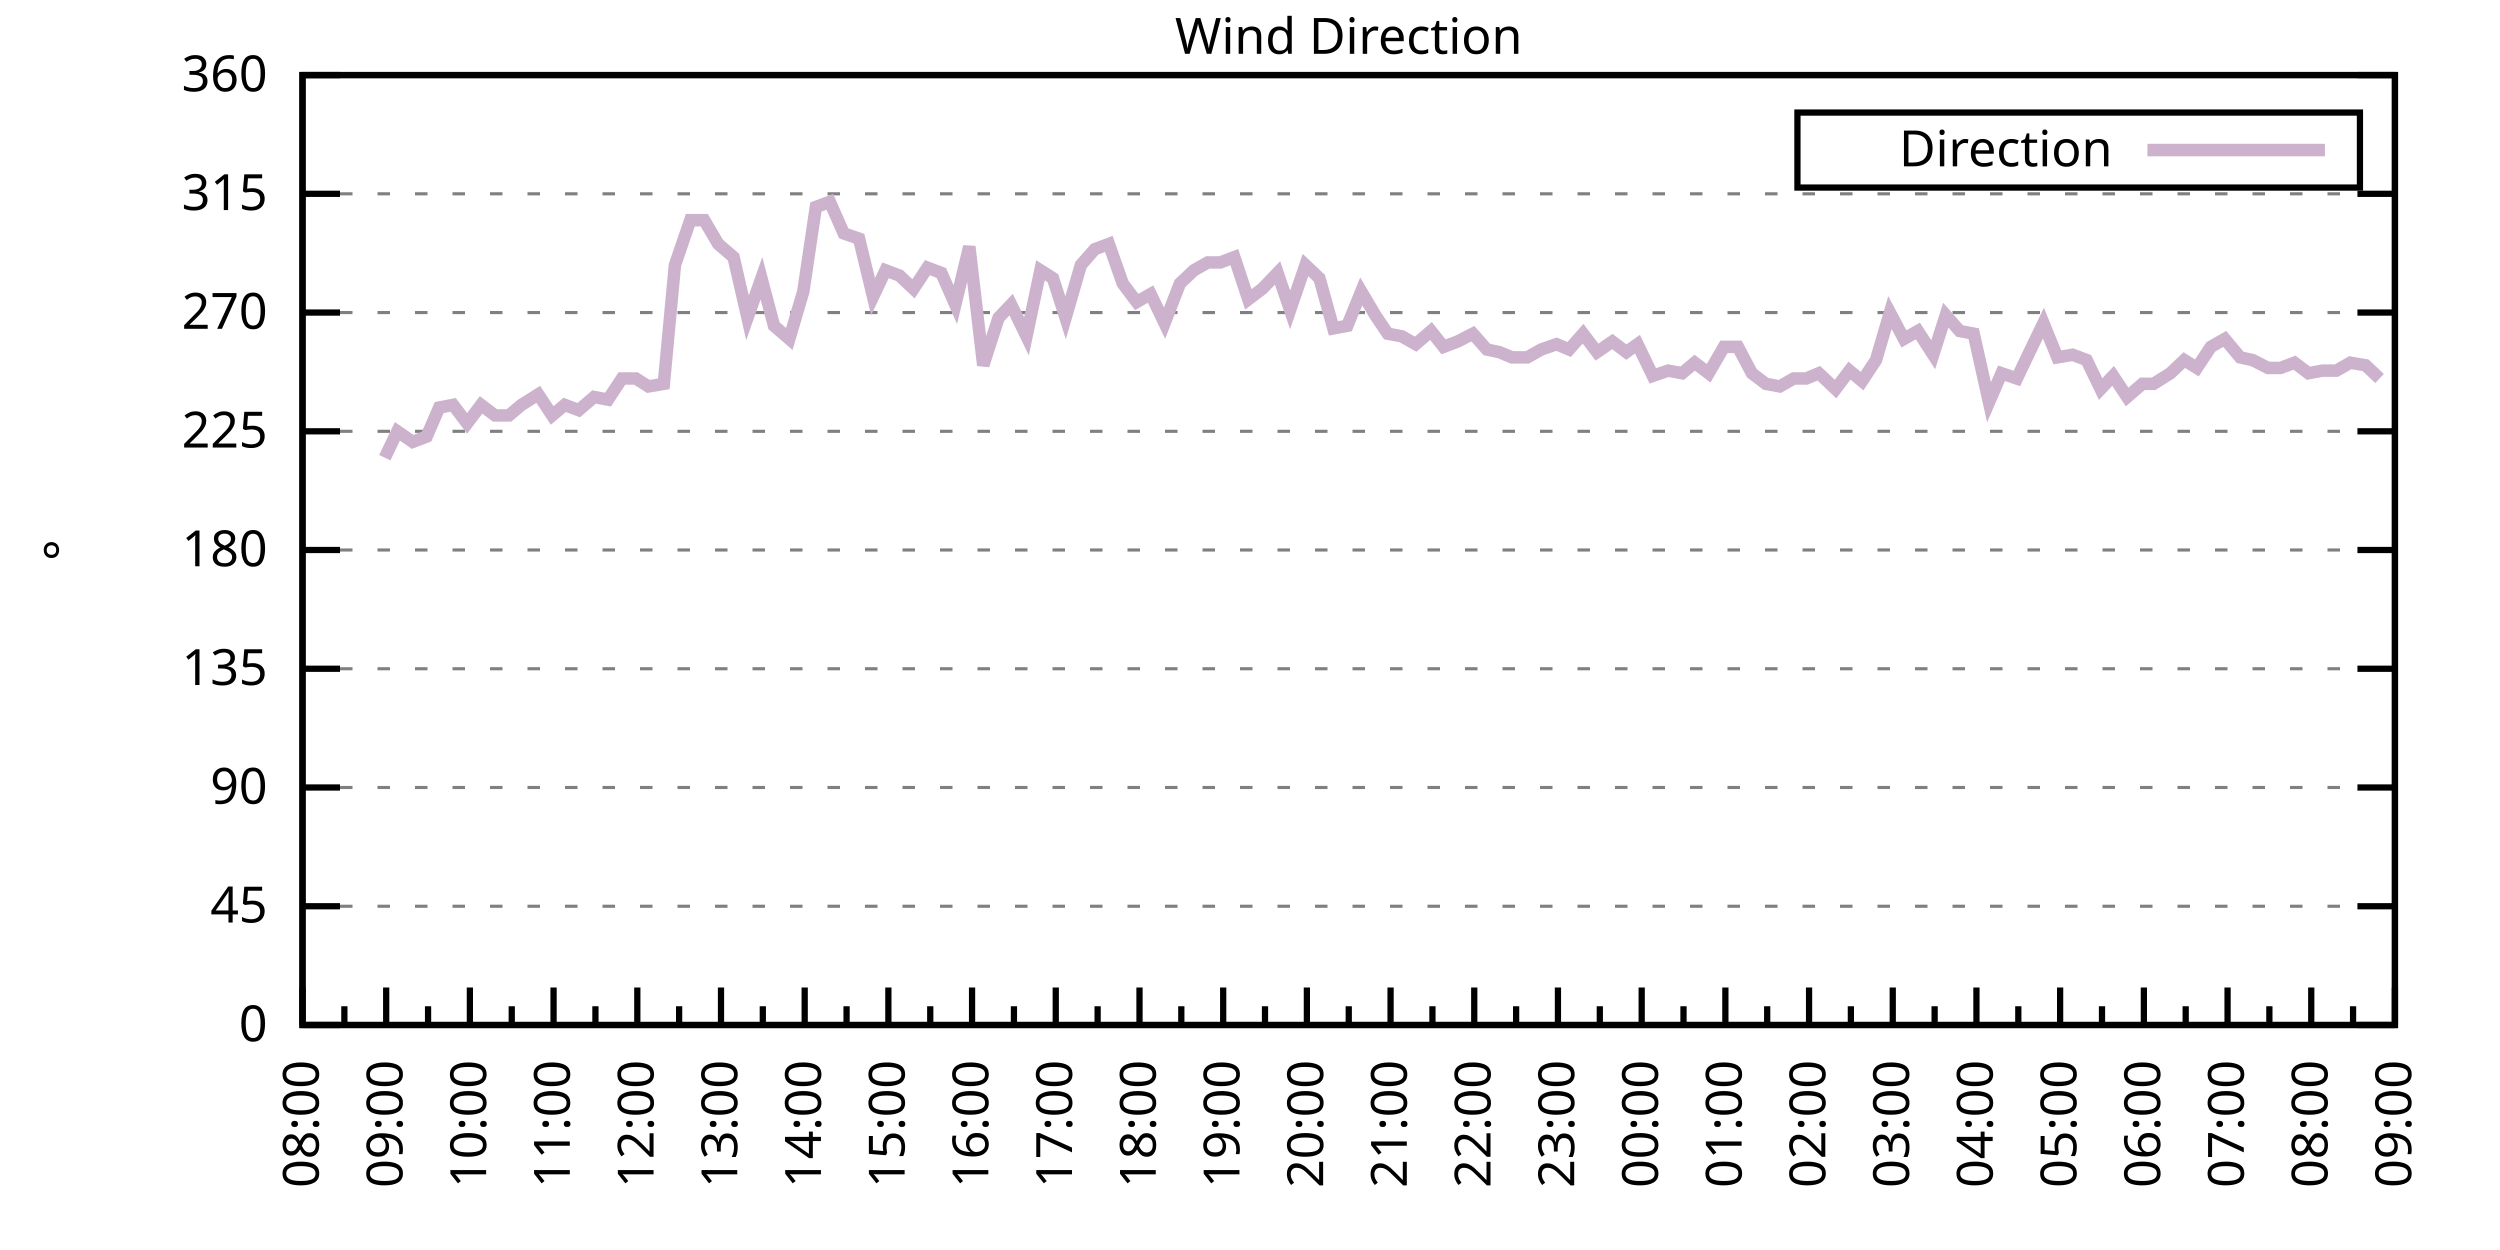
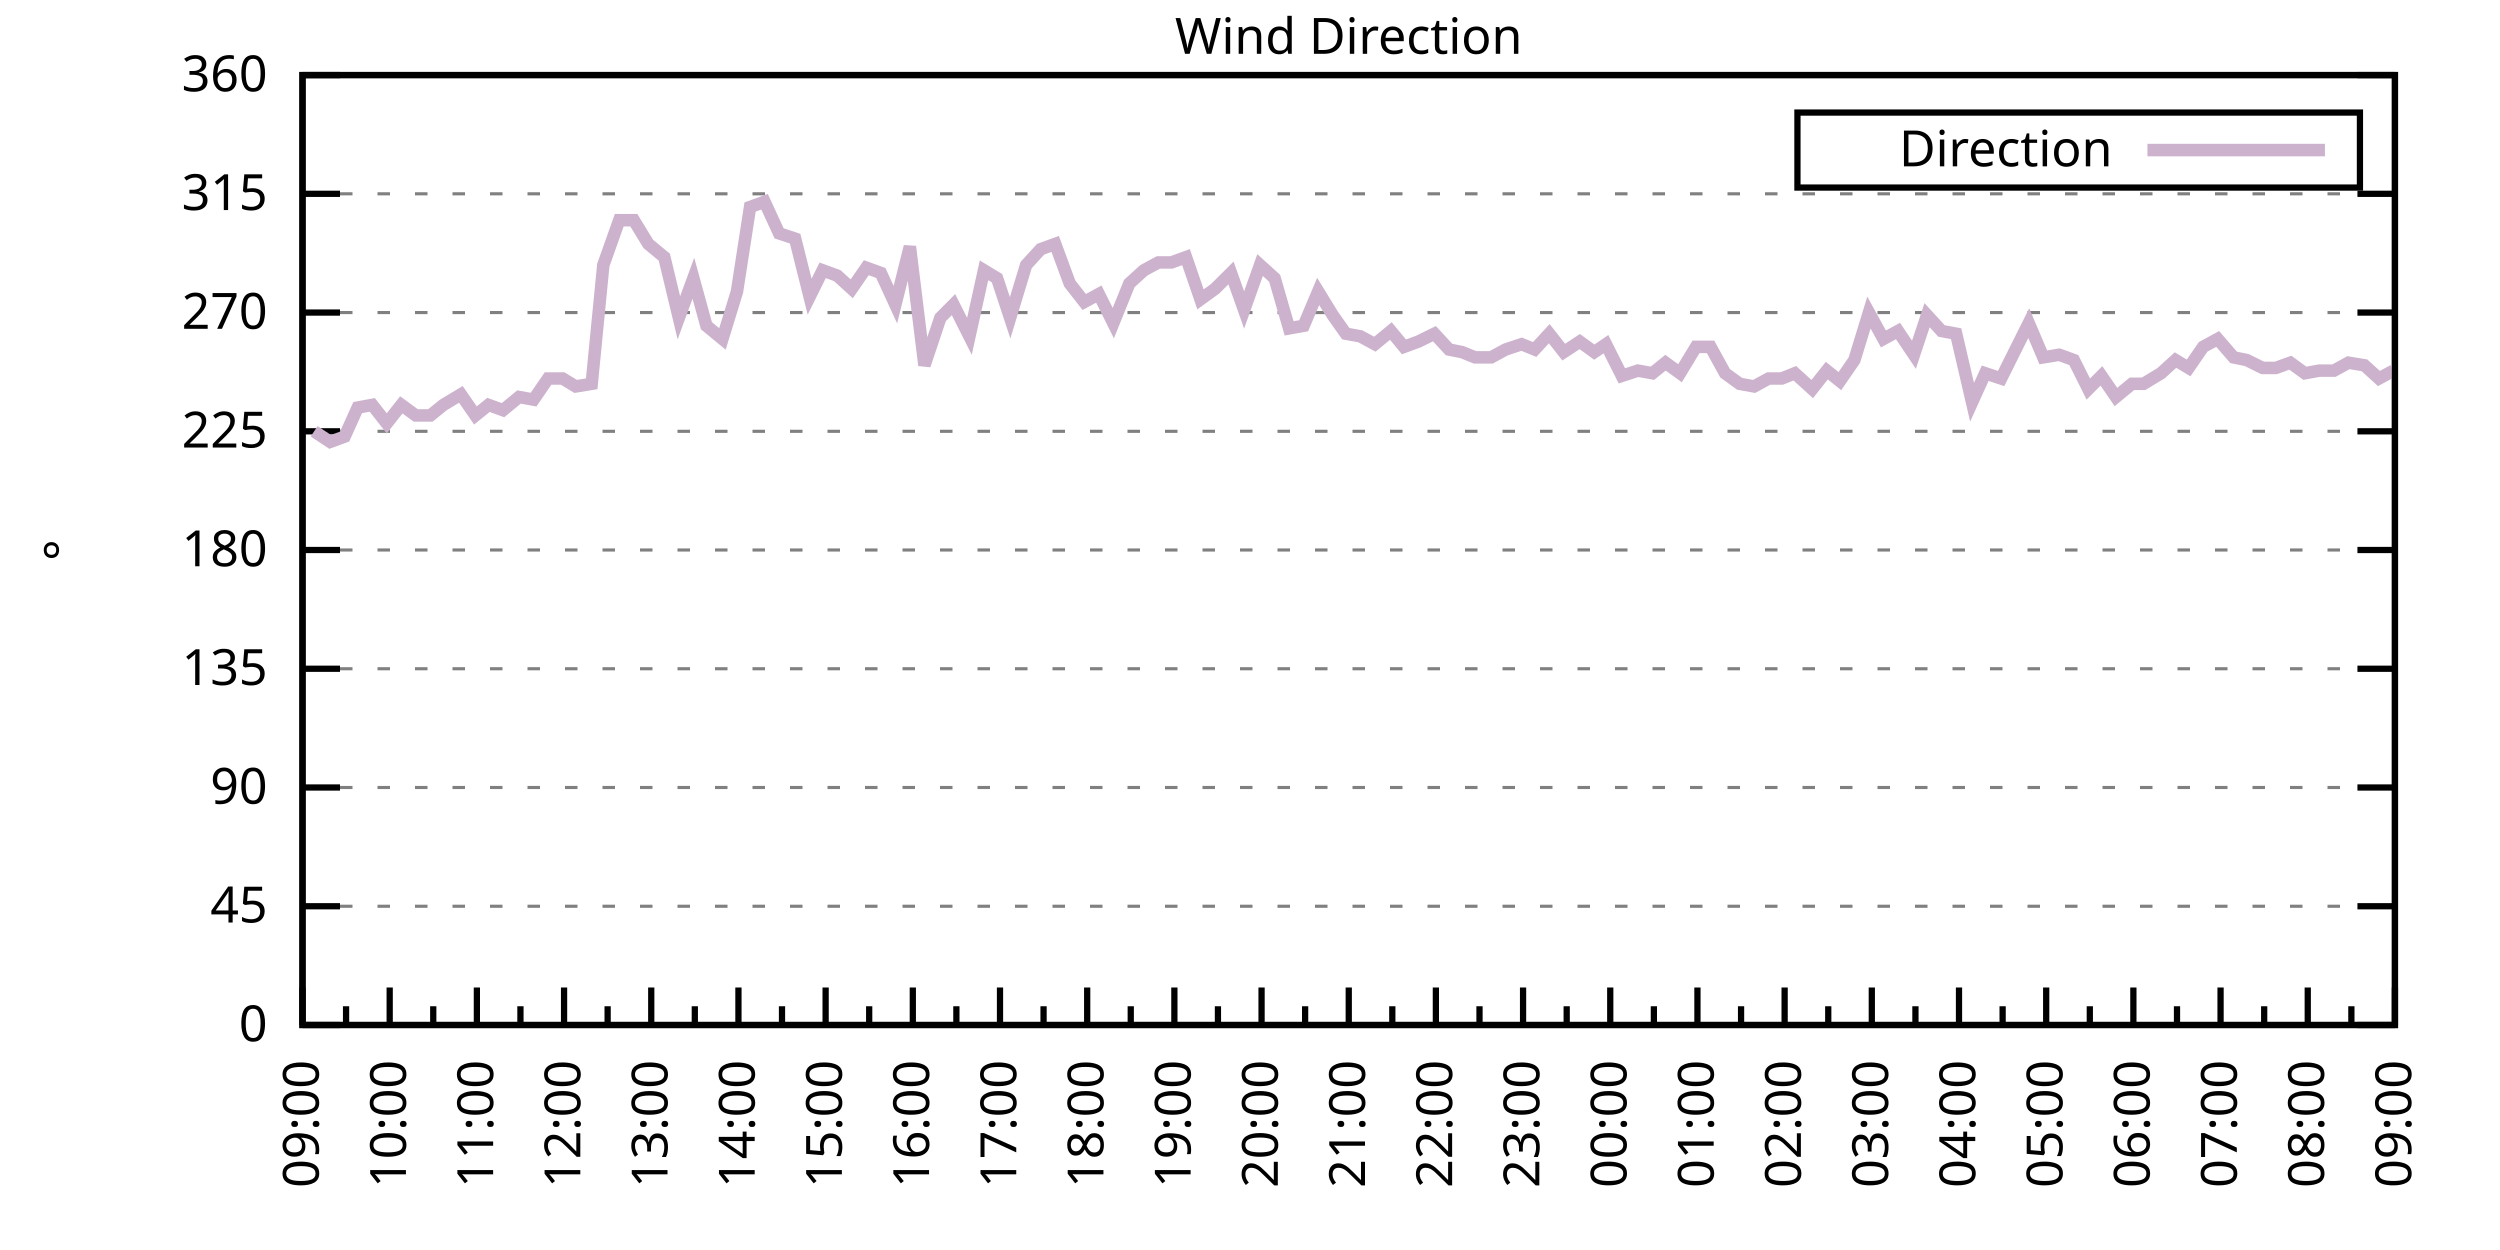
<svg xmlns="http://www.w3.org/2000/svg" xmlns:xlink="http://www.w3.org/1999/xlink" width="400" height="200" viewBox="0 0 400 200">
  <g id="gnuplot_canvas">
    <rect x="0" y="0" width="400" height="200" fill="none" />
    <defs>
      <circle id="gpDot" r="0.5" stroke-width="0.5" stroke="currentColor" />
      <path id="gpPt0" stroke-width="0.333" stroke="currentColor" d="M-1,0 h2 M0,-1 v2" />
      <path id="gpPt1" stroke-width="0.333" stroke="currentColor" d="M-1,-1 L1,1 M1,-1 L-1,1" />
      <path id="gpPt2" stroke-width="0.333" stroke="currentColor" d="M-1,0 L1,0 M0,-1 L0,1 M-1,-1 L1,1 M-1,1 L1,-1" />
      <rect id="gpPt3" stroke-width="0.333" stroke="currentColor" x="-1" y="-1" width="2" height="2" />
      <rect id="gpPt4" stroke-width="0.333" stroke="currentColor" fill="currentColor" x="-1" y="-1" width="2" height="2" />
      <circle id="gpPt5" stroke-width="0.333" stroke="currentColor" cx="0" cy="0" r="1" />
      <use xlink:href="#gpPt5" id="gpPt6" fill="currentColor" stroke="none" />
      <path id="gpPt7" stroke-width="0.333" stroke="currentColor" d="M0,-1.33 L-1.33,0.67 L1.33,0.67 z" />
      <use xlink:href="#gpPt7" id="gpPt8" fill="currentColor" stroke="none" />
      <use xlink:href="#gpPt7" id="gpPt9" stroke="currentColor" transform="rotate(180)" />
      <use xlink:href="#gpPt9" id="gpPt10" fill="currentColor" stroke="none" />
      <use xlink:href="#gpPt3" id="gpPt11" stroke="currentColor" transform="rotate(45)" />
      <use xlink:href="#gpPt11" id="gpPt12" fill="currentColor" stroke="none" />
      <path id="gpPt13" stroke-width="0.333" stroke="currentColor" d="M0,1.330 L1.265,0.411 L0.782,-1.067 L-0.782,-1.076 L-1.265,0.411 z" />
      <use xlink:href="#gpPt13" id="gpPt14" fill="currentColor" stroke="none" />
      <filter id="textbox" filterUnits="objectBoundingBox" x="0" y="0" height="1" width="1">
        <feFlood flood-color="white" flood-opacity="1" result="bgnd" />
        <feComposite in="SourceGraphic" in2="bgnd" operator="atop" />
      </filter>
      <filter id="greybox" filterUnits="objectBoundingBox" x="0" y="0" height="1" width="1">
        <feFlood flood-color="lightgrey" flood-opacity="1" result="grey" />
        <feComposite in="SourceGraphic" in2="grey" operator="atop" />
      </filter>
    </defs>
    <g fill="none" color="white" stroke="currentColor" stroke-width="1.00" stroke-linecap="butt" stroke-linejoin="miter">
</g>
    <g fill="none" color="black" stroke="currentColor" stroke-width="1.00" stroke-linecap="butt" stroke-linejoin="miter">
      <g stroke="none" shape-rendering="crispEdges">
        <polygon fill="rgb(255, 255, 255)" points="48.40,164.00 383.18,164.00 383.18,12.02 48.40,12.02 " />
      </g>
    </g>
    <g fill="none" color="black" stroke="currentColor" stroke-width="1.00" stroke-linecap="butt" stroke-linejoin="miter">
</g>
    <g fill="none" color="black" stroke="black" stroke-width="0.50" stroke-linecap="butt" stroke-linejoin="miter">
</g>
    <g fill="none" color="gray" stroke="currentColor" stroke-width="0.50" stroke-linecap="butt" stroke-linejoin="miter">
      <path stroke="gray" stroke-dasharray="2,4" class="gridline" d="M48.40,164.00 L383.19,164.00  " />
    </g>
    <g fill="none" color="gray" stroke="gray" stroke-width="1.00" stroke-linecap="butt" stroke-linejoin="miter">
</g>
    <g fill="none" color="black" stroke="currentColor" stroke-width="1.00" stroke-linecap="butt" stroke-linejoin="miter">
      <path stroke="black" d="M48.40,164.00 L54.40,164.00 M383.19,164.00 L377.19,164.00  " />
      <g transform="translate(42.80,166.60)" stroke="none" fill="black" font-family="Sans" font-size="8.00" text-anchor="end">
        <text>
          <tspan font-family="Sans"> 0</tspan>
        </text>
      </g>
    </g>
    <g fill="none" color="black" stroke="currentColor" stroke-width="1.00" stroke-linecap="butt" stroke-linejoin="miter">
</g>
    <g fill="none" color="black" stroke="black" stroke-width="0.50" stroke-linecap="butt" stroke-linejoin="miter">
</g>
    <g fill="none" color="gray" stroke="currentColor" stroke-width="0.50" stroke-linecap="butt" stroke-linejoin="miter">
      <path stroke="gray" stroke-dasharray="2,4" class="gridline" d="M48.40,145.00 L383.19,145.00  " />
    </g>
    <g fill="none" color="gray" stroke="gray" stroke-width="1.00" stroke-linecap="butt" stroke-linejoin="miter">
</g>
    <g fill="none" color="black" stroke="currentColor" stroke-width="1.00" stroke-linecap="butt" stroke-linejoin="miter">
      <path stroke="black" d="M48.40,145.00 L54.40,145.00 M383.19,145.00 L377.19,145.00  " />
      <g transform="translate(42.80,147.60)" stroke="none" fill="black" font-family="Sans" font-size="8.00" text-anchor="end">
        <text>
          <tspan font-family="Sans"> 45</tspan>
        </text>
      </g>
    </g>
    <g fill="none" color="black" stroke="currentColor" stroke-width="1.00" stroke-linecap="butt" stroke-linejoin="miter">
</g>
    <g fill="none" color="black" stroke="black" stroke-width="0.50" stroke-linecap="butt" stroke-linejoin="miter">
</g>
    <g fill="none" color="gray" stroke="currentColor" stroke-width="0.50" stroke-linecap="butt" stroke-linejoin="miter">
      <path stroke="gray" stroke-dasharray="2,4" class="gridline" d="M48.40,126.00 L383.19,126.00  " />
    </g>
    <g fill="none" color="gray" stroke="gray" stroke-width="1.00" stroke-linecap="butt" stroke-linejoin="miter">
</g>
    <g fill="none" color="black" stroke="currentColor" stroke-width="1.00" stroke-linecap="butt" stroke-linejoin="miter">
      <path stroke="black" d="M48.40,126.00 L54.40,126.00 M383.19,126.00 L377.19,126.00  " />
      <g transform="translate(42.80,128.60)" stroke="none" fill="black" font-family="Sans" font-size="8.00" text-anchor="end">
        <text>
          <tspan font-family="Sans"> 90</tspan>
        </text>
      </g>
    </g>
    <g fill="none" color="black" stroke="currentColor" stroke-width="1.00" stroke-linecap="butt" stroke-linejoin="miter">
</g>
    <g fill="none" color="black" stroke="black" stroke-width="0.50" stroke-linecap="butt" stroke-linejoin="miter">
</g>
    <g fill="none" color="gray" stroke="currentColor" stroke-width="0.50" stroke-linecap="butt" stroke-linejoin="miter">
      <path stroke="gray" stroke-dasharray="2,4" class="gridline" d="M48.40,107.00 L383.19,107.00  " />
    </g>
    <g fill="none" color="gray" stroke="gray" stroke-width="1.00" stroke-linecap="butt" stroke-linejoin="miter">
</g>
    <g fill="none" color="black" stroke="currentColor" stroke-width="1.00" stroke-linecap="butt" stroke-linejoin="miter">
      <path stroke="black" d="M48.40,107.00 L54.40,107.00 M383.19,107.00 L377.19,107.00  " />
      <g transform="translate(42.80,109.60)" stroke="none" fill="black" font-family="Sans" font-size="8.00" text-anchor="end">
        <text>
          <tspan font-family="Sans"> 135</tspan>
        </text>
      </g>
    </g>
    <g fill="none" color="black" stroke="currentColor" stroke-width="1.00" stroke-linecap="butt" stroke-linejoin="miter">
</g>
    <g fill="none" color="black" stroke="black" stroke-width="0.50" stroke-linecap="butt" stroke-linejoin="miter">
</g>
    <g fill="none" color="gray" stroke="currentColor" stroke-width="0.50" stroke-linecap="butt" stroke-linejoin="miter">
      <path stroke="gray" stroke-dasharray="2,4" class="gridline" d="M48.40,88.00 L383.19,88.00  " />
    </g>
    <g fill="none" color="gray" stroke="gray" stroke-width="1.00" stroke-linecap="butt" stroke-linejoin="miter">
</g>
    <g fill="none" color="black" stroke="currentColor" stroke-width="1.00" stroke-linecap="butt" stroke-linejoin="miter">
      <path stroke="black" d="M48.40,88.00 L54.40,88.00 M383.19,88.00 L377.19,88.00  " />
      <g transform="translate(42.80,90.60)" stroke="none" fill="black" font-family="Sans" font-size="8.00" text-anchor="end">
        <text>
          <tspan font-family="Sans"> 180</tspan>
        </text>
      </g>
    </g>
    <g fill="none" color="black" stroke="currentColor" stroke-width="1.00" stroke-linecap="butt" stroke-linejoin="miter">
</g>
    <g fill="none" color="black" stroke="black" stroke-width="0.50" stroke-linecap="butt" stroke-linejoin="miter">
</g>
    <g fill="none" color="gray" stroke="currentColor" stroke-width="0.50" stroke-linecap="butt" stroke-linejoin="miter">
      <path stroke="gray" stroke-dasharray="2,4" class="gridline" d="M48.40,69.01 L383.19,69.01  " />
    </g>
    <g fill="none" color="gray" stroke="gray" stroke-width="1.00" stroke-linecap="butt" stroke-linejoin="miter">
</g>
    <g fill="none" color="black" stroke="currentColor" stroke-width="1.00" stroke-linecap="butt" stroke-linejoin="miter">
      <path stroke="black" d="M48.40,69.01 L54.40,69.01 M383.19,69.01 L377.19,69.01  " />
      <g transform="translate(42.80,71.61)" stroke="none" fill="black" font-family="Sans" font-size="8.00" text-anchor="end">
        <text>
          <tspan font-family="Sans"> 225</tspan>
        </text>
      </g>
    </g>
    <g fill="none" color="black" stroke="currentColor" stroke-width="1.00" stroke-linecap="butt" stroke-linejoin="miter">
</g>
    <g fill="none" color="black" stroke="black" stroke-width="0.50" stroke-linecap="butt" stroke-linejoin="miter">
</g>
    <g fill="none" color="gray" stroke="currentColor" stroke-width="0.50" stroke-linecap="butt" stroke-linejoin="miter">
      <path stroke="gray" stroke-dasharray="2,4" class="gridline" d="M48.40,50.01 L383.19,50.01  " />
    </g>
    <g fill="none" color="gray" stroke="gray" stroke-width="1.00" stroke-linecap="butt" stroke-linejoin="miter">
</g>
    <g fill="none" color="black" stroke="currentColor" stroke-width="1.00" stroke-linecap="butt" stroke-linejoin="miter">
      <path stroke="black" d="M48.40,50.01 L54.40,50.01 M383.19,50.01 L377.19,50.01  " />
      <g transform="translate(42.80,52.61)" stroke="none" fill="black" font-family="Sans" font-size="8.00" text-anchor="end">
        <text>
          <tspan font-family="Sans"> 270</tspan>
        </text>
      </g>
    </g>
    <g fill="none" color="black" stroke="currentColor" stroke-width="1.00" stroke-linecap="butt" stroke-linejoin="miter">
</g>
    <g fill="none" color="black" stroke="black" stroke-width="0.50" stroke-linecap="butt" stroke-linejoin="miter">
</g>
    <g fill="none" color="gray" stroke="currentColor" stroke-width="0.50" stroke-linecap="butt" stroke-linejoin="miter">
      <path stroke="gray" stroke-dasharray="2,4" class="gridline" d="M48.40,31.01 L383.19,31.01  " />
    </g>
    <g fill="none" color="gray" stroke="gray" stroke-width="1.00" stroke-linecap="butt" stroke-linejoin="miter">
</g>
    <g fill="none" color="black" stroke="currentColor" stroke-width="1.00" stroke-linecap="butt" stroke-linejoin="miter">
      <path stroke="black" d="M48.40,31.01 L54.40,31.01 M383.19,31.01 L377.19,31.01  " />
      <g transform="translate(42.80,33.61)" stroke="none" fill="black" font-family="Sans" font-size="8.00" text-anchor="end">
        <text>
          <tspan font-family="Sans"> 315</tspan>
        </text>
      </g>
    </g>
    <g fill="none" color="black" stroke="currentColor" stroke-width="1.00" stroke-linecap="butt" stroke-linejoin="miter">
</g>
    <g fill="none" color="black" stroke="black" stroke-width="0.50" stroke-linecap="butt" stroke-linejoin="miter">
</g>
    <g fill="none" color="gray" stroke="currentColor" stroke-width="0.50" stroke-linecap="butt" stroke-linejoin="miter">
      <path stroke="gray" stroke-dasharray="2,4" class="gridline" d="M48.40,12.01 L383.19,12.01  " />
    </g>
    <g fill="none" color="gray" stroke="gray" stroke-width="1.00" stroke-linecap="butt" stroke-linejoin="miter">
</g>
    <g fill="none" color="black" stroke="currentColor" stroke-width="1.00" stroke-linecap="butt" stroke-linejoin="miter">
      <path stroke="black" d="M48.40,12.01 L54.40,12.01 M383.19,12.01 L377.19,12.01  " />
      <g transform="translate(42.80,14.61)" stroke="none" fill="black" font-family="Sans" font-size="8.00" text-anchor="end">
        <text>
          <tspan font-family="Sans"> 360</tspan>
        </text>
      </g>
    </g>
    <g fill="none" color="black" stroke="currentColor" stroke-width="1.00" stroke-linecap="butt" stroke-linejoin="miter">
      <path stroke="black" d="M48.40,164.00 L48.40,158.00  " />
      <g transform="translate(51.00,169.60) rotate(270)" stroke="none" fill="black" font-family="Sans" font-size="8.00" text-anchor="end">
        <text>
+           <tspan font-family="Sans">09:00</tspan>
+         </text>
+       </g>
+     </g>
+     <g fill="none" color="black" stroke="currentColor" stroke-width="1.00" stroke-linecap="butt" stroke-linejoin="miter">
+       <path stroke="black" d="M55.37,164.00 L55.37,161.00 M62.35,164.00 L62.35,158.00  " />
+       <g transform="translate(64.95,169.60) rotate(270)" stroke="none" fill="black" font-family="Sans" font-size="8.00" text-anchor="end">
+         <text>
+           <tspan font-family="Sans">10:00</tspan>
+         </text>
+       </g>
+     </g>
+     <g fill="none" color="black" stroke="currentColor" stroke-width="1.00" stroke-linecap="butt" stroke-linejoin="miter">
+       <path stroke="black" d="M69.32,164.00 L69.32,161.00 M76.30,164.00 L76.30,158.00  " />
+       <g transform="translate(78.90,169.60) rotate(270)" stroke="none" fill="black" font-family="Sans" font-size="8.00" text-anchor="end">
+         <text>
+           <tspan font-family="Sans">11:00</tspan>
+         </text>
+       </g>
+     </g>
+     <g fill="none" color="black" stroke="currentColor" stroke-width="1.00" stroke-linecap="butt" stroke-linejoin="miter">
+       <path stroke="black" d="M83.27,164.00 L83.27,161.00 M90.25,164.00 L90.25,158.00  " />
+       <g transform="translate(92.85,169.60) rotate(270)" stroke="none" fill="black" font-family="Sans" font-size="8.00" text-anchor="end">
+         <text>
+           <tspan font-family="Sans">12:00</tspan>
+         </text>
+       </g>
+     </g>
+     <g fill="none" color="black" stroke="currentColor" stroke-width="1.00" stroke-linecap="butt" stroke-linejoin="miter">
+       <path stroke="black" d="M97.22,164.00 L97.22,161.00 M104.20,164.00 L104.20,158.00  " />
+       <g transform="translate(106.80,169.60) rotate(270)" stroke="none" fill="black" font-family="Sans" font-size="8.00" text-anchor="end">
+         <text>
+           <tspan font-family="Sans">13:00</tspan>
+         </text>
+       </g>
+     </g>
+     <g fill="none" color="black" stroke="currentColor" stroke-width="1.00" stroke-linecap="butt" stroke-linejoin="miter">
+       <path stroke="black" d="M111.17,164.00 L111.17,161.00 M118.15,164.00 L118.15,158.00  " />
+       <g transform="translate(120.75,169.60) rotate(270)" stroke="none" fill="black" font-family="Sans" font-size="8.00" text-anchor="end">
+         <text>
+           <tspan font-family="Sans">14:00</tspan>
+         </text>
+       </g>
+     </g>
+     <g fill="none" color="black" stroke="currentColor" stroke-width="1.00" stroke-linecap="butt" stroke-linejoin="miter">
+       <path stroke="black" d="M125.12,164.00 L125.12,161.00 M132.10,164.00 L132.10,158.00  " />
+       <g transform="translate(134.70,169.60) rotate(270)" stroke="none" fill="black" font-family="Sans" font-size="8.00" text-anchor="end">
+         <text>
+           <tspan font-family="Sans">15:00</tspan>
+         </text>
+       </g>
+     </g>
+     <g fill="none" color="black" stroke="currentColor" stroke-width="1.00" stroke-linecap="butt" stroke-linejoin="miter">
+       <path stroke="black" d="M139.07,164.00 L139.07,161.00 M146.05,164.00 L146.05,158.00  " />
+       <g transform="translate(148.65,169.60) rotate(270)" stroke="none" fill="black" font-family="Sans" font-size="8.00" text-anchor="end">
+         <text>
+           <tspan font-family="Sans">16:00</tspan>
+         </text>
+       </g>
+     </g>
+     <g fill="none" color="black" stroke="currentColor" stroke-width="1.00" stroke-linecap="butt" stroke-linejoin="miter">
+       <path stroke="black" d="M153.02,164.00 L153.02,161.00 M160.00,164.00 L160.00,158.00  " />
+       <g transform="translate(162.60,169.60) rotate(270)" stroke="none" fill="black" font-family="Sans" font-size="8.00" text-anchor="end">
+         <text>
+           <tspan font-family="Sans">17:00</tspan>
+         </text>
+       </g>
+     </g>
+     <g fill="none" color="black" stroke="currentColor" stroke-width="1.00" stroke-linecap="butt" stroke-linejoin="miter">
+       <path stroke="black" d="M166.97,164.00 L166.97,161.00 M173.95,164.00 L173.95,158.00  " />
+       <g transform="translate(176.55,169.60) rotate(270)" stroke="none" fill="black" font-family="Sans" font-size="8.00" text-anchor="end">
+         <text>
+           <tspan font-family="Sans">18:00</tspan>
+         </text>
+       </g>
+     </g>
+     <g fill="none" color="black" stroke="currentColor" stroke-width="1.00" stroke-linecap="butt" stroke-linejoin="miter">
+       <path stroke="black" d="M180.92,164.00 L180.92,161.00 M187.90,164.00 L187.90,158.00  " />
+       <g transform="translate(190.50,169.60) rotate(270)" stroke="none" fill="black" font-family="Sans" font-size="8.00" text-anchor="end">
+         <text>
+           <tspan font-family="Sans">19:00</tspan>
+         </text>
+       </g>
+     </g>
+     <g fill="none" color="black" stroke="currentColor" stroke-width="1.00" stroke-linecap="butt" stroke-linejoin="miter">
+       <path stroke="black" d="M194.87,164.00 L194.87,161.00 M201.85,164.00 L201.85,158.00  " />
+       <g transform="translate(204.45,169.60) rotate(270)" stroke="none" fill="black" font-family="Sans" font-size="8.00" text-anchor="end">
+         <text>
+           <tspan font-family="Sans">20:00</tspan>
+         </text>
+       </g>
+     </g>
+     <g fill="none" color="black" stroke="currentColor" stroke-width="1.00" stroke-linecap="butt" stroke-linejoin="miter">
+       <path stroke="black" d="M208.82,164.00 L208.82,161.00 M215.80,164.00 L215.80,158.00  " />
+       <g transform="translate(218.40,169.60) rotate(270)" stroke="none" fill="black" font-family="Sans" font-size="8.00" text-anchor="end">
+         <text>
+           <tspan font-family="Sans">21:00</tspan>
+         </text>
+       </g>
+     </g>
+     <g fill="none" color="black" stroke="currentColor" stroke-width="1.00" stroke-linecap="butt" stroke-linejoin="miter">
+       <path stroke="black" d="M222.77,164.00 L222.77,161.00 M229.74,164.00 L229.74,158.00  " />
+       <g transform="translate(232.34,169.60) rotate(270)" stroke="none" fill="black" font-family="Sans" font-size="8.00" text-anchor="end">
+         <text>
+           <tspan font-family="Sans">22:00</tspan>
+         </text>
+       </g>
+     </g>
+     <g fill="none" color="black" stroke="currentColor" stroke-width="1.00" stroke-linecap="butt" stroke-linejoin="miter">
+       <path stroke="black" d="M236.72,164.00 L236.72,161.00 M243.69,164.00 L243.69,158.00  " />
+       <g transform="translate(246.29,169.60) rotate(270)" stroke="none" fill="black" font-family="Sans" font-size="8.00" text-anchor="end">
+         <text>
+           <tspan font-family="Sans">23:00</tspan>
+         </text>
+       </g>
+     </g>
+     <g fill="none" color="black" stroke="currentColor" stroke-width="1.00" stroke-linecap="butt" stroke-linejoin="miter">
+       <path stroke="black" d="M250.67,164.00 L250.67,161.00 M257.64,164.00 L257.64,158.00  " />
+       <g transform="translate(260.24,169.60) rotate(270)" stroke="none" fill="black" font-family="Sans" font-size="8.00" text-anchor="end">
+         <text>
+           <tspan font-family="Sans">00:00</tspan>
+         </text>
+       </g>
+     </g>
+     <g fill="none" color="black" stroke="currentColor" stroke-width="1.00" stroke-linecap="butt" stroke-linejoin="miter">
+       <path stroke="black" d="M264.62,164.00 L264.62,161.00 M271.59,164.00 L271.59,158.00  " />
+       <g transform="translate(274.19,169.60) rotate(270)" stroke="none" fill="black" font-family="Sans" font-size="8.00" text-anchor="end">
+         <text>
+           <tspan font-family="Sans">01:00</tspan>
+         </text>
+       </g>
+     </g>
+     <g fill="none" color="black" stroke="currentColor" stroke-width="1.00" stroke-linecap="butt" stroke-linejoin="miter">
+       <path stroke="black" d="M278.57,164.00 L278.57,161.00 M285.54,164.00 L285.54,158.00  " />
+       <g transform="translate(288.14,169.60) rotate(270)" stroke="none" fill="black" font-family="Sans" font-size="8.00" text-anchor="end">
+         <text>
+           <tspan font-family="Sans">02:00</tspan>
+         </text>
+       </g>
+     </g>
+     <g fill="none" color="black" stroke="currentColor" stroke-width="1.00" stroke-linecap="butt" stroke-linejoin="miter">
+       <path stroke="black" d="M292.52,164.00 L292.52,161.00 M299.49,164.00 L299.49,158.00  " />
+       <g transform="translate(302.09,169.60) rotate(270)" stroke="none" fill="black" font-family="Sans" font-size="8.00" text-anchor="end">
+         <text>
+           <tspan font-family="Sans">03:00</tspan>
+         </text>
+       </g>
+     </g>
+     <g fill="none" color="black" stroke="currentColor" stroke-width="1.00" stroke-linecap="butt" stroke-linejoin="miter">
+       <path stroke="black" d="M306.47,164.00 L306.47,161.00 M313.44,164.00 L313.44,158.00  " />
+       <g transform="translate(316.04,169.60) rotate(270)" stroke="none" fill="black" font-family="Sans" font-size="8.00" text-anchor="end">
+         <text>
+           <tspan font-family="Sans">04:00</tspan>
+         </text>
+       </g>
+     </g>
+     <g fill="none" color="black" stroke="currentColor" stroke-width="1.00" stroke-linecap="butt" stroke-linejoin="miter">
+       <path stroke="black" d="M320.42,164.00 L320.42,161.00 M327.39,164.00 L327.39,158.00  " />
+       <g transform="translate(329.99,169.60) rotate(270)" stroke="none" fill="black" font-family="Sans" font-size="8.00" text-anchor="end">
+         <text>
+           <tspan font-family="Sans">05:00</tspan>
+         </text>
+       </g>
+     </g>
+     <g fill="none" color="black" stroke="currentColor" stroke-width="1.00" stroke-linecap="butt" stroke-linejoin="miter">
+       <path stroke="black" d="M334.37,164.00 L334.37,161.00 M341.34,164.00 L341.34,158.00  " />
+       <g transform="translate(343.94,169.60) rotate(270)" stroke="none" fill="black" font-family="Sans" font-size="8.00" text-anchor="end">
+         <text>
+           <tspan font-family="Sans">06:00</tspan>
+         </text>
+       </g>
+     </g>
+     <g fill="none" color="black" stroke="currentColor" stroke-width="1.00" stroke-linecap="butt" stroke-linejoin="miter">
+       <path stroke="black" d="M348.32,164.00 L348.32,161.00 M355.29,164.00 L355.29,158.00  " />
+       <g transform="translate(357.89,169.60) rotate(270)" stroke="none" fill="black" font-family="Sans" font-size="8.00" text-anchor="end">
+         <text>
+           <tspan font-family="Sans">07:00</tspan>
+         </text>
+       </g>
+     </g>
+     <g fill="none" color="black" stroke="currentColor" stroke-width="1.00" stroke-linecap="butt" stroke-linejoin="miter">
+       <path stroke="black" d="M362.27,164.00 L362.27,161.00 M369.24,164.00 L369.24,158.00  " />
+       <g transform="translate(371.84,169.60) rotate(270)" stroke="none" fill="black" font-family="Sans" font-size="8.00" text-anchor="end">
+         <text>
          <tspan font-family="Sans">08:00</tspan>
        </text>
      </g>
    </g>
    <g fill="none" color="black" stroke="currentColor" stroke-width="1.00" stroke-linecap="butt" stroke-linejoin="miter">
-       <path stroke="black" d="M55.10,164.00 L55.10,161.00 M61.79,164.00 L61.79,158.00  " />
-       <g transform="translate(64.39,169.60) rotate(270)" stroke="none" fill="black" font-family="Sans" font-size="8.00" text-anchor="end">
-         <text>
-           <tspan font-family="Sans">09:00</tspan>
-         </text>
-       </g>
-     </g>
-     <g fill="none" color="black" stroke="currentColor" stroke-width="1.00" stroke-linecap="butt" stroke-linejoin="miter">
-       <path stroke="black" d="M68.49,164.00 L68.49,161.00 M75.18,164.00 L75.18,158.00  " />
-       <g transform="translate(77.78,169.60) rotate(270)" stroke="none" fill="black" font-family="Sans" font-size="8.00" text-anchor="end">
-         <text>
-           <tspan font-family="Sans">10:00</tspan>
-         </text>
-       </g>
-     </g>
-     <g fill="none" color="black" stroke="currentColor" stroke-width="1.00" stroke-linecap="butt" stroke-linejoin="miter">
-       <path stroke="black" d="M81.88,164.00 L81.88,161.00 M88.57,164.00 L88.57,158.00  " />
-       <g transform="translate(91.17,169.60) rotate(270)" stroke="none" fill="black" font-family="Sans" font-size="8.00" text-anchor="end">
-         <text>
-           <tspan font-family="Sans">11:00</tspan>
-         </text>
-       </g>
-     </g>
-     <g fill="none" color="black" stroke="currentColor" stroke-width="1.00" stroke-linecap="butt" stroke-linejoin="miter">
-       <path stroke="black" d="M95.27,164.00 L95.27,161.00 M101.97,164.00 L101.97,158.00  " />
-       <g transform="translate(104.57,169.60) rotate(270)" stroke="none" fill="black" font-family="Sans" font-size="8.00" text-anchor="end">
-         <text>
-           <tspan font-family="Sans">12:00</tspan>
-         </text>
-       </g>
-     </g>
-     <g fill="none" color="black" stroke="currentColor" stroke-width="1.00" stroke-linecap="butt" stroke-linejoin="miter">
-       <path stroke="black" d="M108.66,164.00 L108.66,161.00 M115.36,164.00 L115.36,158.00  " />
-       <g transform="translate(117.96,169.60) rotate(270)" stroke="none" fill="black" font-family="Sans" font-size="8.00" text-anchor="end">
-         <text>
-           <tspan font-family="Sans">13:00</tspan>
-         </text>
-       </g>
-     </g>
-     <g fill="none" color="black" stroke="currentColor" stroke-width="1.00" stroke-linecap="butt" stroke-linejoin="miter">
-       <path stroke="black" d="M122.05,164.00 L122.05,161.00 M128.75,164.00 L128.75,158.00  " />
-       <g transform="translate(131.35,169.60) rotate(270)" stroke="none" fill="black" font-family="Sans" font-size="8.00" text-anchor="end">
-         <text>
-           <tspan font-family="Sans">14:00</tspan>
-         </text>
-       </g>
-     </g>
-     <g fill="none" color="black" stroke="currentColor" stroke-width="1.00" stroke-linecap="butt" stroke-linejoin="miter">
-       <path stroke="black" d="M135.45,164.00 L135.45,161.00 M142.14,164.00 L142.14,158.00  " />
-       <g transform="translate(144.74,169.60) rotate(270)" stroke="none" fill="black" font-family="Sans" font-size="8.00" text-anchor="end">
-         <text>
-           <tspan font-family="Sans">15:00</tspan>
-         </text>
-       </g>
-     </g>
-     <g fill="none" color="black" stroke="currentColor" stroke-width="1.00" stroke-linecap="butt" stroke-linejoin="miter">
-       <path stroke="black" d="M148.84,164.00 L148.84,161.00 M155.53,164.00 L155.53,158.00  " />
-       <g transform="translate(158.13,169.60) rotate(270)" stroke="none" fill="black" font-family="Sans" font-size="8.00" text-anchor="end">
-         <text>
-           <tspan font-family="Sans">16:00</tspan>
-         </text>
-       </g>
-     </g>
-     <g fill="none" color="black" stroke="currentColor" stroke-width="1.00" stroke-linecap="butt" stroke-linejoin="miter">
-       <path stroke="black" d="M162.23,164.00 L162.23,161.00 M168.92,164.00 L168.92,158.00  " />
-       <g transform="translate(171.52,169.60) rotate(270)" stroke="none" fill="black" font-family="Sans" font-size="8.00" text-anchor="end">
-         <text>
-           <tspan font-family="Sans">17:00</tspan>
-         </text>
-       </g>
-     </g>
-     <g fill="none" color="black" stroke="currentColor" stroke-width="1.00" stroke-linecap="butt" stroke-linejoin="miter">
-       <path stroke="black" d="M175.62,164.00 L175.62,161.00 M182.32,164.00 L182.32,158.00  " />
-       <g transform="translate(184.92,169.60) rotate(270)" stroke="none" fill="black" font-family="Sans" font-size="8.00" text-anchor="end">
-         <text>
-           <tspan font-family="Sans">18:00</tspan>
-         </text>
-       </g>
-     </g>
-     <g fill="none" color="black" stroke="currentColor" stroke-width="1.00" stroke-linecap="butt" stroke-linejoin="miter">
-       <path stroke="black" d="M189.01,164.00 L189.01,161.00 M195.71,164.00 L195.71,158.00  " />
-       <g transform="translate(198.31,169.60) rotate(270)" stroke="none" fill="black" font-family="Sans" font-size="8.00" text-anchor="end">
-         <text>
-           <tspan font-family="Sans">19:00</tspan>
-         </text>
-       </g>
-     </g>
-     <g fill="none" color="black" stroke="currentColor" stroke-width="1.00" stroke-linecap="butt" stroke-linejoin="miter">
-       <path stroke="black" d="M202.40,164.00 L202.40,161.00 M209.10,164.00 L209.10,158.00  " />
-       <g transform="translate(211.70,169.60) rotate(270)" stroke="none" fill="black" font-family="Sans" font-size="8.00" text-anchor="end">
-         <text>
-           <tspan font-family="Sans">20:00</tspan>
-         </text>
-       </g>
-     </g>
-     <g fill="none" color="black" stroke="currentColor" stroke-width="1.00" stroke-linecap="butt" stroke-linejoin="miter">
-       <path stroke="black" d="M215.80,164.00 L215.80,161.00 M222.49,164.00 L222.49,158.00  " />
-       <g transform="translate(225.09,169.60) rotate(270)" stroke="none" fill="black" font-family="Sans" font-size="8.00" text-anchor="end">
-         <text>
-           <tspan font-family="Sans">21:00</tspan>
-         </text>
-       </g>
-     </g>
-     <g fill="none" color="black" stroke="currentColor" stroke-width="1.00" stroke-linecap="butt" stroke-linejoin="miter">
-       <path stroke="black" d="M229.19,164.00 L229.19,161.00 M235.88,164.00 L235.88,158.00  " />
-       <g transform="translate(238.48,169.60) rotate(270)" stroke="none" fill="black" font-family="Sans" font-size="8.00" text-anchor="end">
-         <text>
-           <tspan font-family="Sans">22:00</tspan>
-         </text>
-       </g>
-     </g>
-     <g fill="none" color="black" stroke="currentColor" stroke-width="1.00" stroke-linecap="butt" stroke-linejoin="miter">
-       <path stroke="black" d="M242.58,164.00 L242.58,161.00 M249.27,164.00 L249.27,158.00  " />
-       <g transform="translate(251.87,169.60) rotate(270)" stroke="none" fill="black" font-family="Sans" font-size="8.00" text-anchor="end">
-         <text>
-           <tspan font-family="Sans">23:00</tspan>
-         </text>
-       </g>
-     </g>
-     <g fill="none" color="black" stroke="currentColor" stroke-width="1.00" stroke-linecap="butt" stroke-linejoin="miter">
-       <path stroke="black" d="M255.97,164.00 L255.97,161.00 M262.67,164.00 L262.67,158.00  " />
-       <g transform="translate(265.27,169.60) rotate(270)" stroke="none" fill="black" font-family="Sans" font-size="8.00" text-anchor="end">
-         <text>
-           <tspan font-family="Sans">00:00</tspan>
-         </text>
-       </g>
-     </g>
-     <g fill="none" color="black" stroke="currentColor" stroke-width="1.00" stroke-linecap="butt" stroke-linejoin="miter">
-       <path stroke="black" d="M269.36,164.00 L269.36,161.00 M276.06,164.00 L276.06,158.00  " />
-       <g transform="translate(278.66,169.60) rotate(270)" stroke="none" fill="black" font-family="Sans" font-size="8.00" text-anchor="end">
-         <text>
-           <tspan font-family="Sans">01:00</tspan>
-         </text>
-       </g>
-     </g>
-     <g fill="none" color="black" stroke="currentColor" stroke-width="1.00" stroke-linecap="butt" stroke-linejoin="miter">
-       <path stroke="black" d="M282.75,164.00 L282.75,161.00 M289.45,164.00 L289.45,158.00  " />
-       <g transform="translate(292.05,169.60) rotate(270)" stroke="none" fill="black" font-family="Sans" font-size="8.00" text-anchor="end">
-         <text>
-           <tspan font-family="Sans">02:00</tspan>
-         </text>
-       </g>
-     </g>
-     <g fill="none" color="black" stroke="currentColor" stroke-width="1.00" stroke-linecap="butt" stroke-linejoin="miter">
-       <path stroke="black" d="M296.14,164.00 L296.14,161.00 M302.84,164.00 L302.84,158.00  " />
-       <g transform="translate(305.44,169.60) rotate(270)" stroke="none" fill="black" font-family="Sans" font-size="8.00" text-anchor="end">
-         <text>
-           <tspan font-family="Sans">03:00</tspan>
-         </text>
-       </g>
-     </g>
-     <g fill="none" color="black" stroke="currentColor" stroke-width="1.00" stroke-linecap="butt" stroke-linejoin="miter">
-       <path stroke="black" d="M309.54,164.00 L309.54,161.00 M316.23,164.00 L316.23,158.00  " />
-       <g transform="translate(318.83,169.60) rotate(270)" stroke="none" fill="black" font-family="Sans" font-size="8.00" text-anchor="end">
-         <text>
-           <tspan font-family="Sans">04:00</tspan>
-         </text>
-       </g>
-     </g>
-     <g fill="none" color="black" stroke="currentColor" stroke-width="1.00" stroke-linecap="butt" stroke-linejoin="miter">
-       <path stroke="black" d="M322.93,164.00 L322.93,161.00 M329.62,164.00 L329.62,158.00  " />
-       <g transform="translate(332.22,169.60) rotate(270)" stroke="none" fill="black" font-family="Sans" font-size="8.00" text-anchor="end">
-         <text>
-           <tspan font-family="Sans">05:00</tspan>
-         </text>
-       </g>
-     </g>
-     <g fill="none" color="black" stroke="currentColor" stroke-width="1.00" stroke-linecap="butt" stroke-linejoin="miter">
-       <path stroke="black" d="M336.32,164.00 L336.32,161.00 M343.02,164.00 L343.02,158.00  " />
-       <g transform="translate(345.62,169.60) rotate(270)" stroke="none" fill="black" font-family="Sans" font-size="8.00" text-anchor="end">
-         <text>
-           <tspan font-family="Sans">06:00</tspan>
-         </text>
-       </g>
-     </g>
-     <g fill="none" color="black" stroke="currentColor" stroke-width="1.00" stroke-linecap="butt" stroke-linejoin="miter">
-       <path stroke="black" d="M349.71,164.00 L349.71,161.00 M356.41,164.00 L356.41,158.00  " />
-       <g transform="translate(359.01,169.60) rotate(270)" stroke="none" fill="black" font-family="Sans" font-size="8.00" text-anchor="end">
-         <text>
-           <tspan font-family="Sans">07:00</tspan>
-         </text>
-       </g>
-     </g>
-     <g fill="none" color="black" stroke="currentColor" stroke-width="1.00" stroke-linecap="butt" stroke-linejoin="miter">
-       <path stroke="black" d="M363.10,164.00 L363.10,161.00 M369.80,164.00 L369.80,158.00  " />
-       <g transform="translate(372.40,169.60) rotate(270)" stroke="none" fill="black" font-family="Sans" font-size="8.00" text-anchor="end">
-         <text>
-           <tspan font-family="Sans">08:00</tspan>
-         </text>
-       </g>
-     </g>
-     <g fill="none" color="black" stroke="currentColor" stroke-width="1.00" stroke-linecap="butt" stroke-linejoin="miter">
-       <path stroke="black" d="M376.49,164.00 L376.49,161.00 M383.19,164.00 L383.19,158.00  " />
+       <path stroke="black" d="M376.22,164.00 L376.22,161.00 M383.19,164.00 L383.19,158.00  " />
      <g transform="translate(385.79,169.60) rotate(270)" stroke="none" fill="black" font-family="Sans" font-size="8.00" text-anchor="end">
        <text>
          <tspan font-family="Sans">09:00</tspan>
        </text>
      </g>
    </g>
    <g fill="none" color="black" stroke="currentColor" stroke-width="1.00" stroke-linecap="butt" stroke-linejoin="miter">
</g>
    <g fill="none" color="black" stroke="currentColor" stroke-width="1.00" stroke-linecap="butt" stroke-linejoin="miter">
      <path stroke="black" d="M48.40,12.01 L48.40,164.00 L383.19,164.00 L383.19,12.01 L48.40,12.01 Z  " />
    </g>
    <g fill="none" color="black" stroke="currentColor" stroke-width="1.00" stroke-linecap="butt" stroke-linejoin="miter">
      <g transform="translate(12.80,88.01) rotate(270)" stroke="none" fill="black" font-family="Sans" font-size="8.00" text-anchor="middle">
        <text>
          <tspan font-family="Sans">°</tspan>
        </text>
      </g>
    </g>
    <g fill="none" color="black" stroke="currentColor" stroke-width="1.00" stroke-linecap="butt" stroke-linejoin="miter">
</g>
    <g fill="none" color="black" stroke="currentColor" stroke-width="1.00" stroke-linecap="butt" stroke-linejoin="miter">
      <path stroke="black" d="M287.59,30.01 L287.59,18.01 L377.59,18.01 L377.59,30.01 L287.59,30.01 Z  " />
    </g>
    <g id="Wind_direction_plot_1">
      <g fill="none" color="white" stroke="black" stroke-width="2.00" stroke-linecap="butt" stroke-linejoin="miter">
</g>
      <g fill="none" color="black" stroke="currentColor" stroke-width="2.00" stroke-linecap="butt" stroke-linejoin="miter">
        <g transform="translate(337.99,26.61)" stroke="none" fill="black" font-family="Sans" font-size="8.00" text-anchor="end">
          <text>
            <tspan font-family="Sans">Direction</tspan>
          </text>
        </g>
      </g>
      <g fill="none" color="black" stroke="currentColor" stroke-width="2.00" stroke-linecap="butt" stroke-linejoin="miter">
-         <path stroke="rgb(204, 178, 204)" d="M343.59,24.01 L371.99,24.01 M61.57,73.23 L63.58,69.01 L66.03,70.70 L68.26,69.85 L70.27,65.21 L72.50,64.78   L74.74,67.74 L76.97,64.78 L79.20,66.47 L81.43,66.47 L83.44,64.78 L86.12,63.10 L88.35,66.47 L90.36,64.78   L92.59,65.63 L95.05,63.52 L97.28,63.94 L99.51,60.56 L101.74,60.56 L103.75,61.83 L106.21,61.41 L107.99,42.41   L110.45,35.23 L112.68,35.23 L114.91,39.03 L117.37,41.14 L119.60,50.85 L121.83,44.52 L123.84,52.12 L126.29,54.23   L128.53,46.63 L130.54,33.12 L132.77,32.28 L135.00,37.34 L137.45,38.19 L139.69,47.47 L141.69,43.25 L143.93,44.10   L146.16,46.21 L148.39,42.83 L150.62,43.67 L152.85,48.74 L155.09,39.45 L157.32,58.45 L159.77,50.85 L161.78,48.74   L164.24,53.81 L166.47,43.25 L168.48,44.52 L170.49,50.85 L172.94,42.41 L175.17,39.87 L177.41,39.03 L179.64,45.36   L181.87,48.32 L184.10,47.05 L186.33,51.70 L188.79,45.36 L191.02,43.25 L193.25,41.99 L195.26,41.99 L197.49,41.14   L199.73,47.90 L201.96,46.21 L204.41,43.67 L206.42,49.59 L208.88,42.41 L211.11,44.52 L213.34,52.54 L215.57,52.12   L217.80,46.63 L220.04,50.43 L222.04,53.39 L224.28,53.81 L226.51,55.07 L228.96,52.96 L230.97,55.50 L233.20,54.65   L235.66,53.39 L237.89,55.92 L239.90,56.34 L241.91,57.18 L244.36,57.18 L246.60,55.92 L249.05,55.07 L251.06,55.92   L253.29,53.39 L255.52,56.34 L257.98,54.65 L260.21,56.34 L262.00,55.07 L264.45,60.14 L266.91,59.30 L269.14,59.72   L271.15,58.03 L273.38,59.72 L275.83,55.50 L278.07,55.50 L280.30,59.72 L282.53,61.41 L284.76,61.83 L286.99,60.56   L289.00,60.56 L291.01,59.72 L293.69,62.25 L295.92,59.30 L297.93,60.98 L300.16,57.61 L302.39,50.01 L304.63,54.23   L306.86,52.96 L309.31,56.76 L311.32,50.43 L313.55,52.96 L315.79,53.39 L318.24,64.36 L320.25,59.72 L322.70,60.56   L324.71,56.34 L326.95,51.70 L329.18,57.18 L331.63,56.76 L333.86,57.61 L336.10,62.25 L338.10,60.14 L340.34,63.52   L342.79,61.41 L344.58,61.41 L347.26,59.72 L349.49,57.61 L351.50,58.87 L353.73,55.50 L355.96,54.23 L358.42,57.18   L360.42,57.61 L362.88,58.87 L364.89,58.87 L367.12,58.03 L369.35,59.72 L371.58,59.30 L373.82,59.30 L376.05,58.03   L378.50,58.45 L380.73,60.56  " />
+         <path stroke="rgb(204, 178, 204)" d="M343.59,24.01 L371.99,24.01 M50.26,69.01 L52.82,70.70 L55.14,69.85 L57.23,65.21 L59.56,64.78 L61.88,67.74   L64.21,64.78 L66.53,66.47 L68.86,66.47 L70.95,64.78 L73.74,63.10 L76.07,66.47 L78.16,64.78 L80.48,65.63   L83.04,63.52 L85.37,63.94 L87.69,60.56 L90.02,60.56 L92.11,61.83 L94.67,61.41 L96.53,42.41 L99.08,35.23   L101.41,35.23 L103.73,39.03 L106.29,41.14 L108.62,50.85 L110.94,44.52 L113.03,52.12 L115.59,54.23 L117.92,46.63   L120.01,33.12 L122.33,32.28 L124.66,37.34 L127.22,38.19 L129.54,47.47 L131.63,43.25 L133.96,44.10 L136.28,46.21   L138.61,42.83 L140.93,43.67 L143.26,48.74 L145.58,39.45 L147.91,58.45 L150.46,50.85 L152.56,48.74 L155.11,53.81   L157.44,43.25 L159.53,44.52 L161.62,50.85 L164.18,42.41 L166.51,39.87 L168.83,39.03 L171.16,45.36 L173.48,48.32   L175.81,47.05 L178.13,51.70 L180.69,45.36 L183.01,43.25 L185.34,41.99 L187.43,41.99 L189.76,41.14 L192.08,47.90   L194.41,46.21 L196.96,43.67 L199.06,49.59 L201.61,42.41 L203.94,44.52 L206.26,52.54 L208.59,52.12 L210.91,46.63   L213.24,50.43 L215.33,53.39 L217.65,53.81 L219.98,55.07 L222.54,52.96 L224.63,55.50 L226.95,54.65 L229.51,53.39   L231.84,55.92 L233.93,56.34 L236.02,57.18 L238.58,57.18 L240.90,55.92 L243.46,55.07 L245.55,55.92 L247.88,53.39   L250.20,56.34 L252.76,54.65 L255.09,56.34 L256.95,55.07 L259.50,60.14 L262.06,59.30 L264.39,59.72 L266.48,58.03   L268.80,59.72 L271.36,55.50 L273.69,55.50 L276.01,59.72 L278.34,61.41 L280.66,61.83 L282.99,60.56 L285.08,60.56   L287.17,59.72 L289.96,62.25 L292.29,59.30 L294.38,60.98 L296.70,57.61 L299.03,50.01 L301.35,54.23 L303.68,52.96   L306.23,56.76 L308.33,50.43 L310.65,52.96 L312.98,53.39 L315.53,64.36 L317.63,59.72 L320.18,60.56 L322.28,56.34   L324.60,51.70 L326.93,57.18 L329.48,56.76 L331.81,57.61 L334.13,62.25 L336.23,60.14 L338.55,63.52 L341.11,61.41   L342.97,61.41 L345.76,59.72 L348.08,57.61 L350.18,58.87 L352.50,55.50 L354.83,54.23 L357.38,57.18 L359.48,57.61   L362.03,58.87 L364.13,58.87 L366.45,58.03 L368.78,59.72 L371.10,59.30 L373.43,59.30 L375.75,58.03 L378.31,58.45   L380.63,60.56 L382.96,59.30  " />
      </g>
    </g>
    <g fill="none" color="black" stroke="currentColor" stroke-width="2.00" stroke-linecap="butt" stroke-linejoin="miter">
</g>
    <g fill="none" color="black" stroke="black" stroke-width="1.00" stroke-linecap="butt" stroke-linejoin="miter">
</g>
    <g fill="none" color="black" stroke="currentColor" stroke-width="1.00" stroke-linecap="butt" stroke-linejoin="miter">
      <path stroke="black" d="M48.40,12.01 L48.40,164.00 L383.19,164.00 L383.19,12.01 L48.40,12.01 Z  " />
    </g>
    <g fill="none" color="black" stroke="currentColor" stroke-width="1.00" stroke-linecap="butt" stroke-linejoin="miter">
      <g transform="translate(215.79,8.61)" stroke="none" fill="black" font-family="Sans" font-size="8.00" text-anchor="middle">
        <text>
          <tspan font-family="Sans">Wind Direction</tspan>
        </text>
      </g>
    </g>
    <g fill="none" color="black" stroke="currentColor" stroke-width="1.00" stroke-linecap="butt" stroke-linejoin="miter">
</g>
  </g>
</svg>
